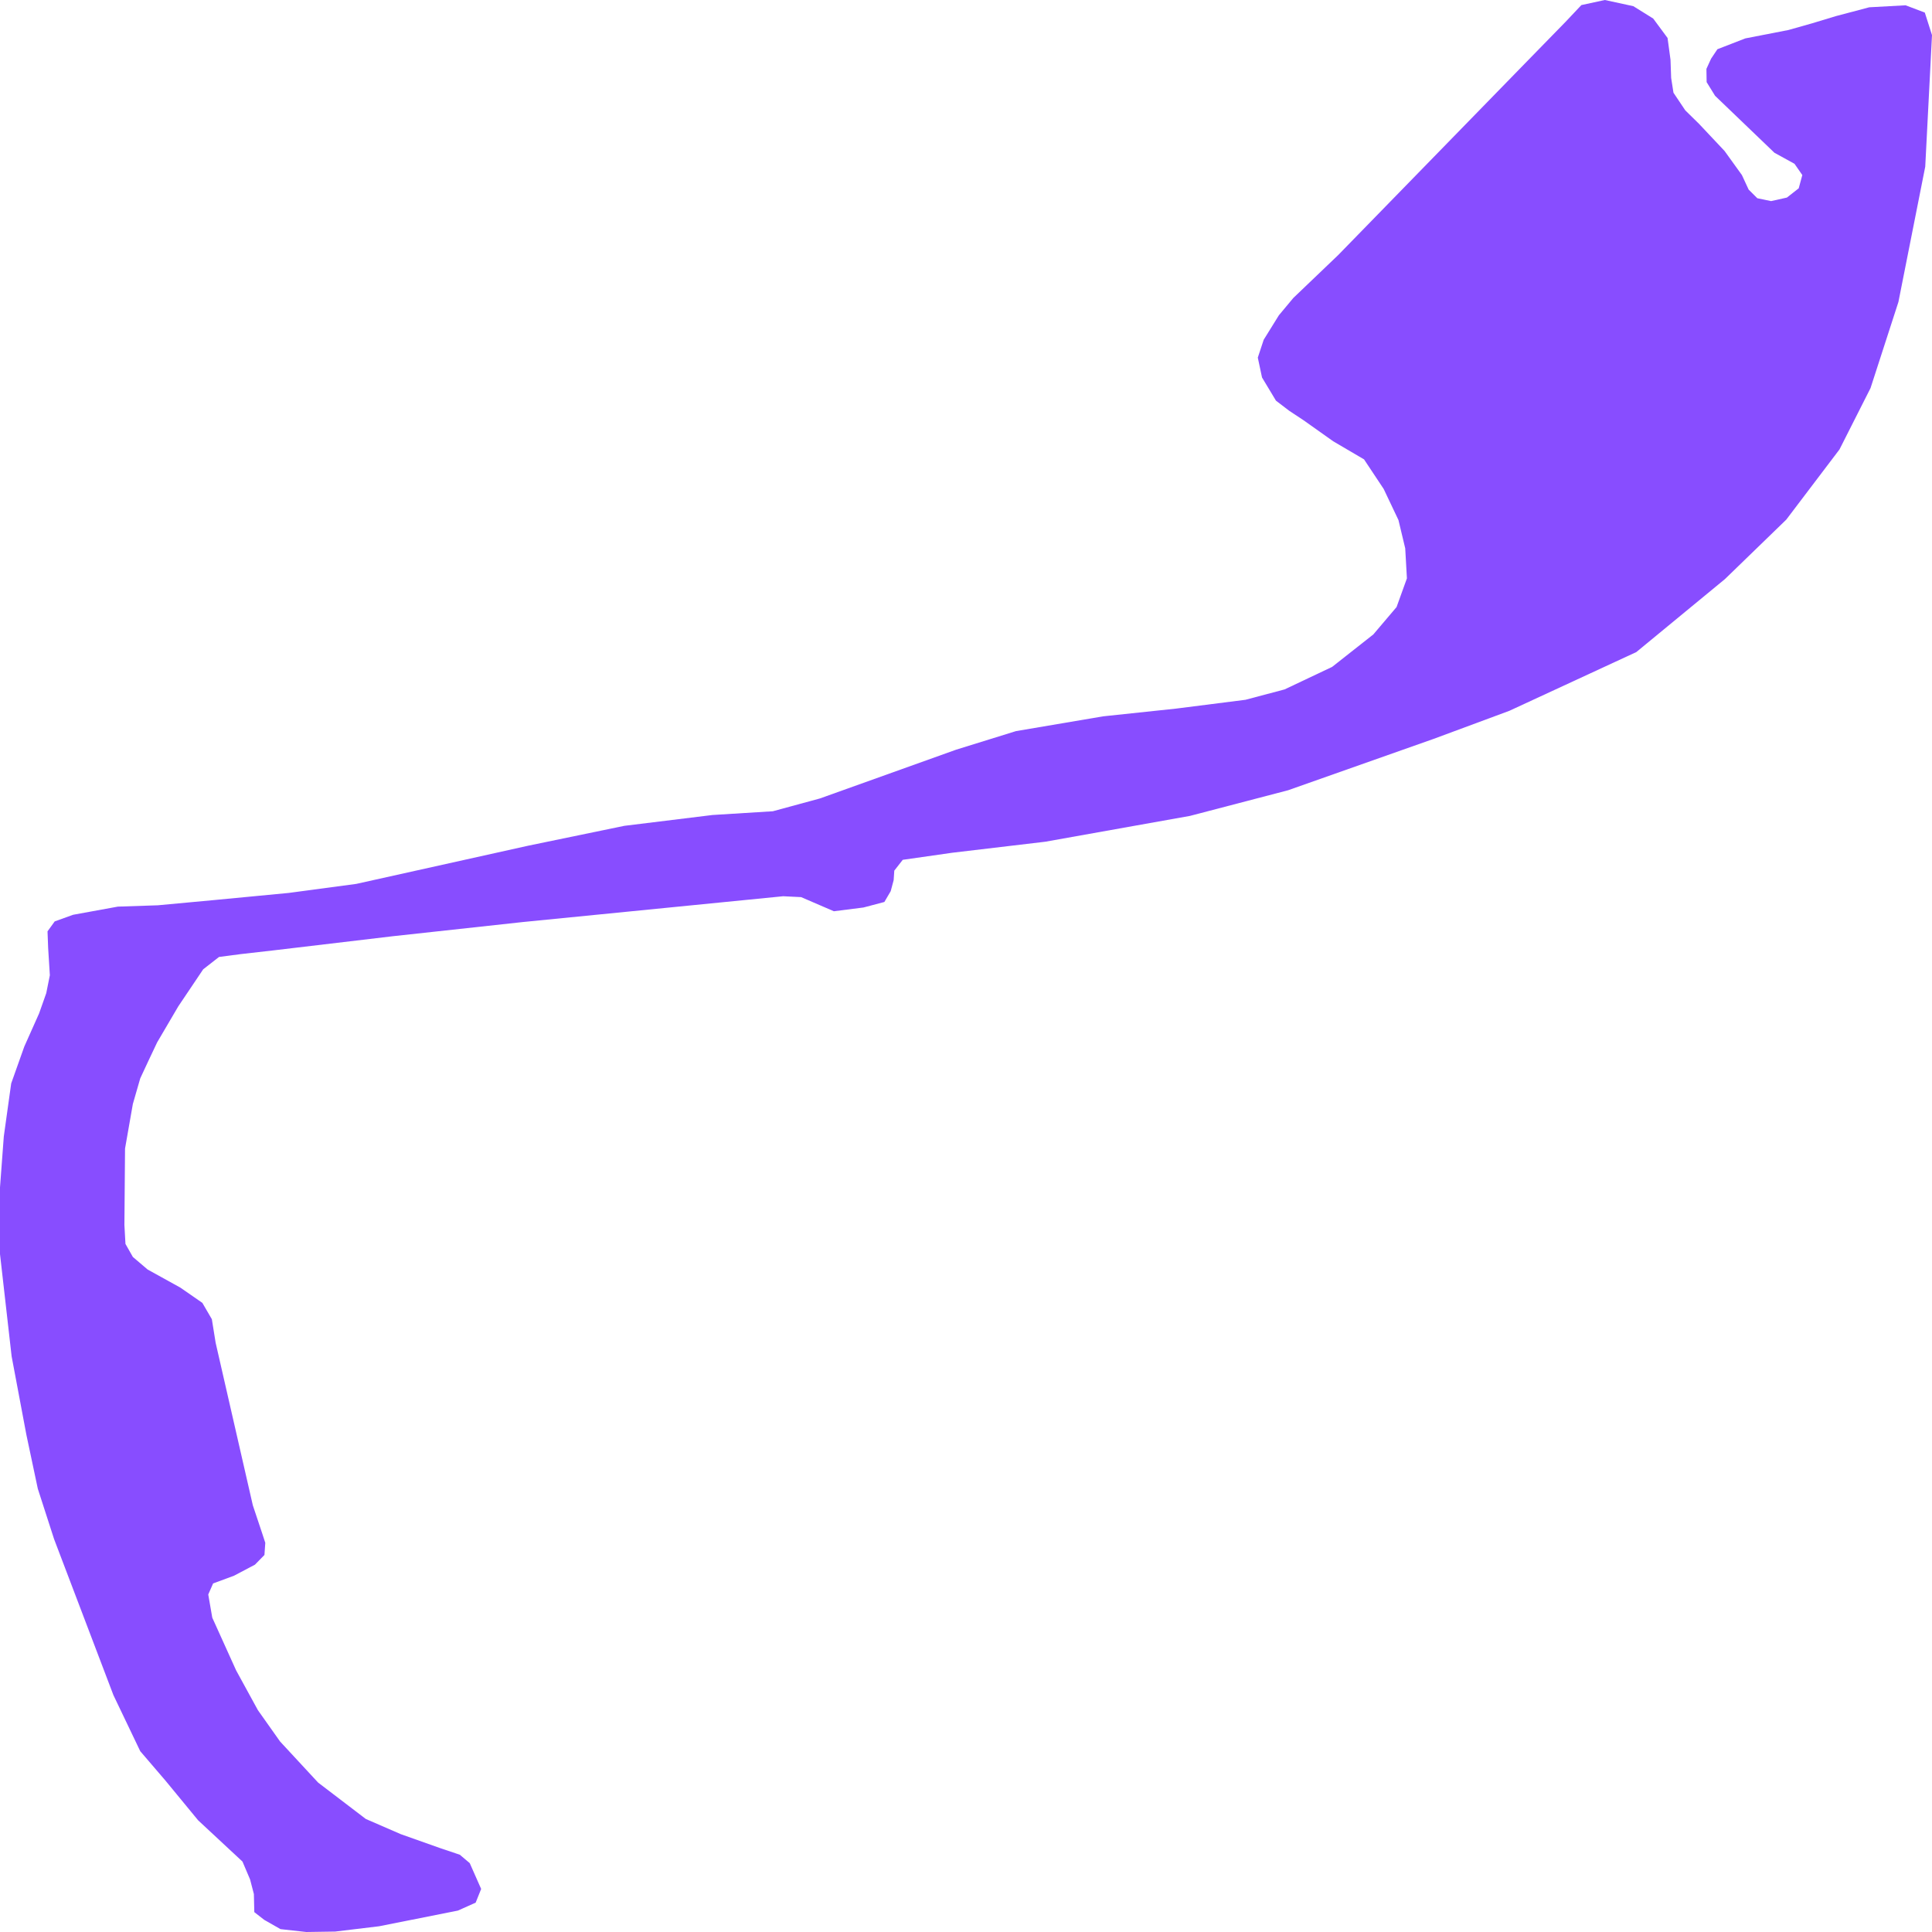
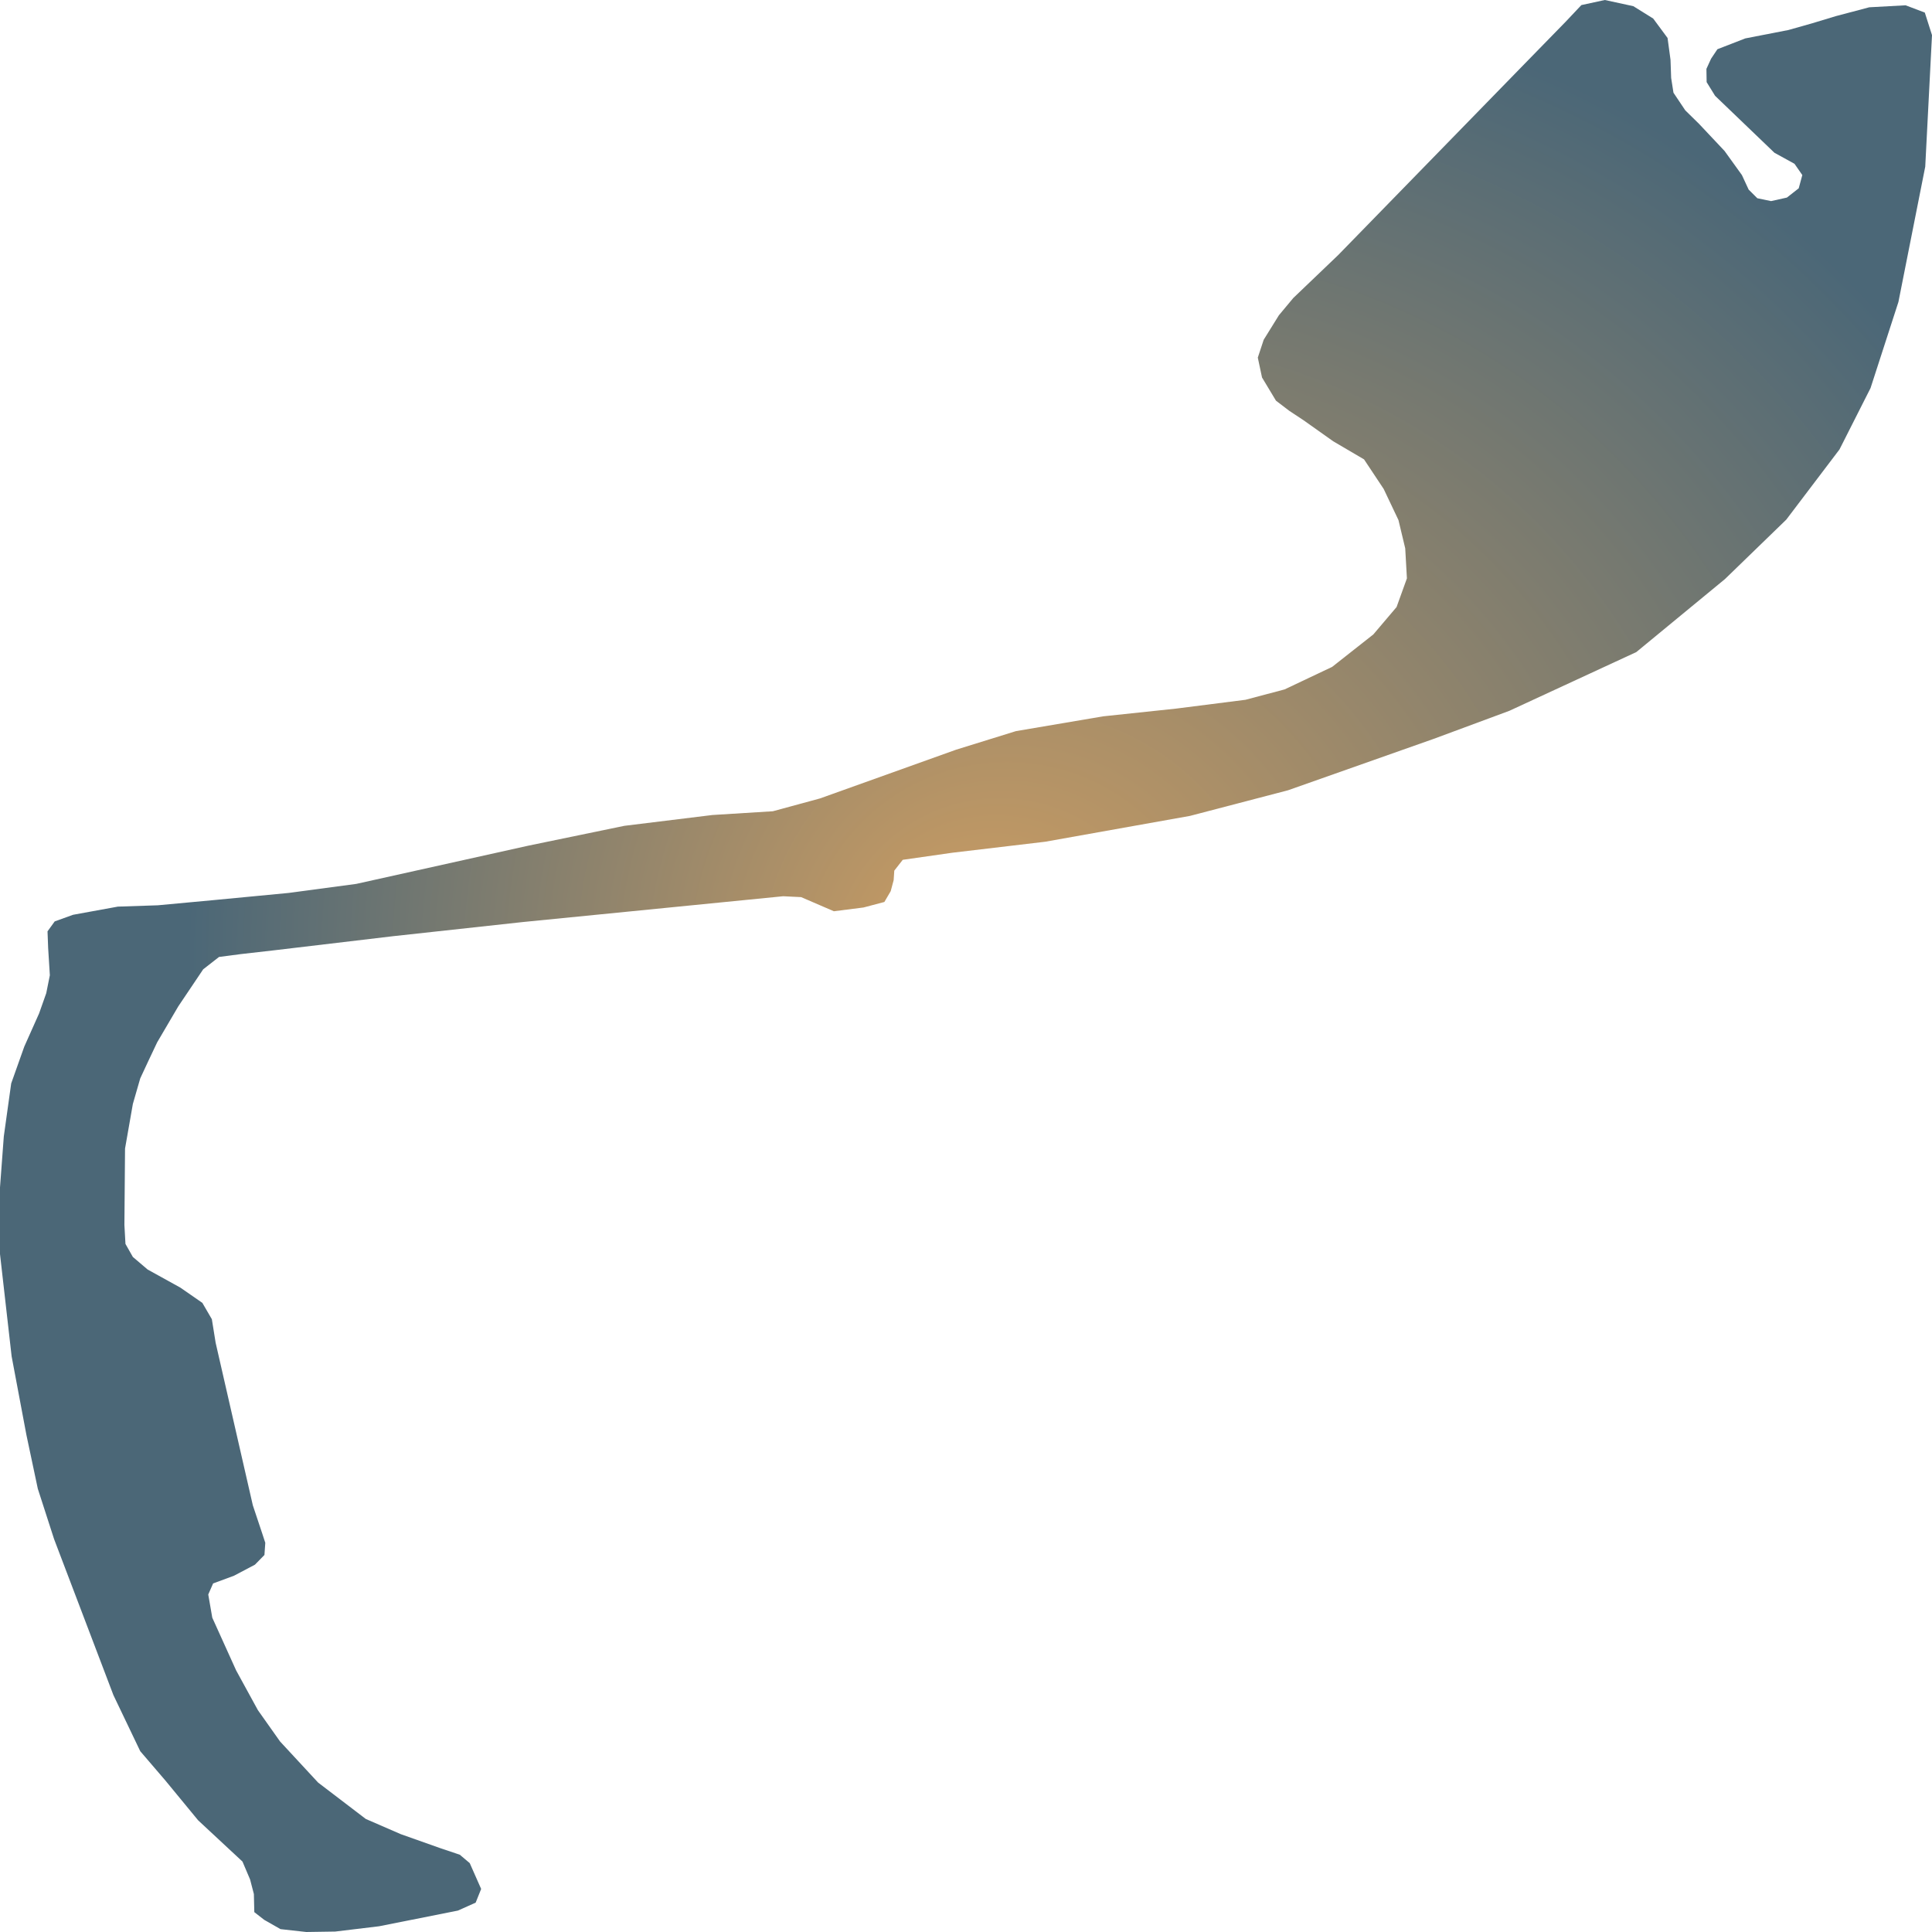
- <svg xmlns="http://www.w3.org/2000/svg" width="500" height="500">
-   <path d="M326.61,97.692 L325.517,92.55 L327.047,87.923 L330.983,81.581 L334.7,77.125 L346.288,66.042 L375.916,35.649 L393.9,17.196 L405.16,5.656 L409.26,1.314 L415.327,0.0 L422.707,1.6 L427.845,4.799 L431.562,9.826 L432.328,15.482 L432.492,20.167 L433.093,23.995 L436.154,28.565 L439.707,32.05 L446.321,39.077 L450.804,45.304 L452.553,49.074 L454.794,51.303 L458.347,52.045 L462.447,51.131 L465.508,48.732 L466.437,45.304 L464.415,42.39 L459.222,39.534 L443.861,24.794 L441.675,21.252 L441.62,17.824 L442.823,15.197 L444.463,12.74 L451.678,9.941 L462.829,7.77 L468.897,6.056 L475.128,4.17 L483.765,1.885 L493.167,1.371 L498.141,3.256 L500.0,9.084 L498.251,43.133 L491.309,78.154 L484.093,100.434 L476.058,116.316 L462.283,134.484 L446.431,149.851 L423.472,168.761 L390.62,183.958 L371.051,191.213 L333.333,204.525 L307.97,211.152 L270.526,217.836 L246.42,220.692 L233.629,222.521 L231.442,225.32 L231.278,227.777 L230.513,230.633 L228.873,233.432 L223.461,234.861 L215.808,235.832 L207.336,232.176 L202.689,231.947 L135.236,238.631 L101.727,242.287 L70.898,245.944 L62.37,246.915 L56.685,247.658 L52.586,250.857 L46.135,260.455 L40.669,269.767 L38.373,274.623 L36.296,279.079 L34.383,285.706 L32.36,297.246 L32.196,317.013 L32.47,321.926 L34.383,325.297 L38.209,328.553 L46.682,333.238 L52.367,337.18 L54.827,341.408 L55.811,347.521 L65.431,389.568 L67.891,396.938 L68.656,399.28 L68.438,402.422 L65.978,404.936 L60.566,407.793 L55.155,409.792 L53.897,412.649 L54.936,418.647 L61.113,432.301 L66.743,442.585 L72.483,450.697 L82.322,461.323 L94.676,470.75 L103.75,474.691 L113.917,478.291 L119.001,480.005 L121.57,482.176 L124.522,488.86 L123.1,492.402 L118.509,494.458 L98.12,498.515 L86.75,499.886 L79.261,500.0 L72.592,499.257 L68.383,496.858 L65.814,494.858 L65.705,490.174 L64.721,486.403 L62.753,481.776 L51.274,471.092 L42.856,460.866 L36.296,453.211 L29.354,438.7 L13.994,398.309 L9.785,385.283 L6.833,371.344 L3.006,351.005 L0.0,324.554 L0.0,307.301 L0.984,294.104 L2.897,280.393 L6.286,270.852 L10.113,262.283 L11.971,257.027 L12.9,252.399 L12.463,245.372 L12.299,241.031 L14.158,238.46 L18.913,236.746 L30.502,234.632 L40.833,234.289 L54.991,232.975 L74.724,231.09 L92.216,228.748 L136.711,218.864 L161.583,213.723 L184.377,210.923 L200.011,209.952 L212.201,206.638 L247.458,194.013 L262.928,189.214 L285.503,185.386 L304.362,183.387 L322.346,181.101 L332.459,178.416 L344.758,172.589 L355.417,164.191 L361.43,157.107 L364.108,149.68 L363.671,141.91 L361.922,134.598 L358.096,126.543 L353.012,118.887 L345.031,114.202 L337.378,108.775 L333.661,106.319 L330.218,103.691 L326.61,97.692" fill="#884DFF" stroke="none" />
+ <svg xmlns="http://www.w3.org/2000/svg" width="500" height="500">"<defs>
+     <radialGradient id="grad1" cx="60%" cy="50%" r="50%" fx="50%" fy="50%">
+       <stop offset="0%" stop-color="#ce9e62" />
+       <stop offset="100%" stop-color="#4b6777" />
+     </radialGradient>
+   </defs>&gt;"<path d="M326.61,97.692 L325.517,92.55 L327.047,87.923 L330.983,81.581 L334.7,77.125 L346.288,66.042 L375.916,35.649 L393.9,17.196 L405.16,5.656 L409.26,1.314 L415.327,0.0 L422.707,1.6 L427.845,4.799 L431.562,9.826 L432.328,15.482 L432.492,20.167 L433.093,23.995 L436.154,28.565 L439.707,32.05 L446.321,39.077 L450.804,45.304 L452.553,49.074 L454.794,51.303 L458.347,52.045 L462.447,51.131 L465.508,48.732 L466.437,45.304 L464.415,42.39 L459.222,39.534 L443.861,24.794 L441.675,21.252 L441.62,17.824 L442.823,15.197 L444.463,12.74 L451.678,9.941 L462.829,7.77 L468.897,6.056 L475.128,4.17 L483.765,1.885 L493.167,1.371 L498.141,3.256 L500.0,9.084 L498.251,43.133 L491.309,78.154 L484.093,100.434 L476.058,116.316 L462.283,134.484 L446.431,149.851 L423.472,168.761 L390.62,183.958 L371.051,191.213 L333.333,204.525 L307.97,211.152 L270.526,217.836 L246.42,220.692 L233.629,222.521 L231.442,225.32 L231.278,227.777 L230.513,230.633 L228.873,233.432 L223.461,234.861 L215.808,235.832 L207.336,232.176 L202.689,231.947 L135.236,238.631 L101.727,242.287 L70.898,245.944 L62.37,246.915 L56.685,247.658 L52.586,250.857 L46.135,260.455 L40.669,269.767 L38.373,274.623 L36.296,279.079 L34.383,285.706 L32.36,297.246 L32.196,317.013 L32.47,321.926 L34.383,325.297 L38.209,328.553 L46.682,333.238 L52.367,337.18 L54.827,341.408 L55.811,347.521 L65.431,389.568 L67.891,396.938 L68.656,399.28 L68.438,402.422 L65.978,404.936 L60.566,407.793 L55.155,409.792 L53.897,412.649 L54.936,418.647 L61.113,432.301 L66.743,442.585 L72.483,450.697 L82.322,461.323 L94.676,470.75 L103.75,474.691 L113.917,478.291 L119.001,480.005 L121.57,482.176 L124.522,488.86 L123.1,492.402 L118.509,494.458 L98.12,498.515 L86.75,499.886 L79.261,500.0 L72.592,499.257 L68.383,496.858 L65.814,494.858 L65.705,490.174 L64.721,486.403 L62.753,481.776 L51.274,471.092 L42.856,460.866 L36.296,453.211 L29.354,438.7 L13.994,398.309 L9.785,385.283 L6.833,371.344 L3.006,351.005 L0.0,324.554 L0.0,307.301 L0.984,294.104 L2.897,280.393 L6.286,270.852 L10.113,262.283 L11.971,257.027 L12.9,252.399 L12.463,245.372 L12.299,241.031 L14.158,238.46 L18.913,236.746 L30.502,234.632 L40.833,234.289 L54.991,232.975 L74.724,231.09 L92.216,228.748 L136.711,218.864 L161.583,213.723 L184.377,210.923 L200.011,209.952 L212.201,206.638 L247.458,194.013 L262.928,189.214 L285.503,185.386 L304.362,183.387 L322.346,181.101 L332.459,178.416 L344.758,172.589 L355.417,164.191 L361.43,157.107 L364.108,149.68 L363.671,141.91 L361.922,134.598 L358.096,126.543 L353.012,118.887 L345.031,114.202 L337.378,108.775 L333.661,106.319 L330.218,103.691 L326.61,97.692" fill="url(#grad1)" stroke="none" />
</svg>
